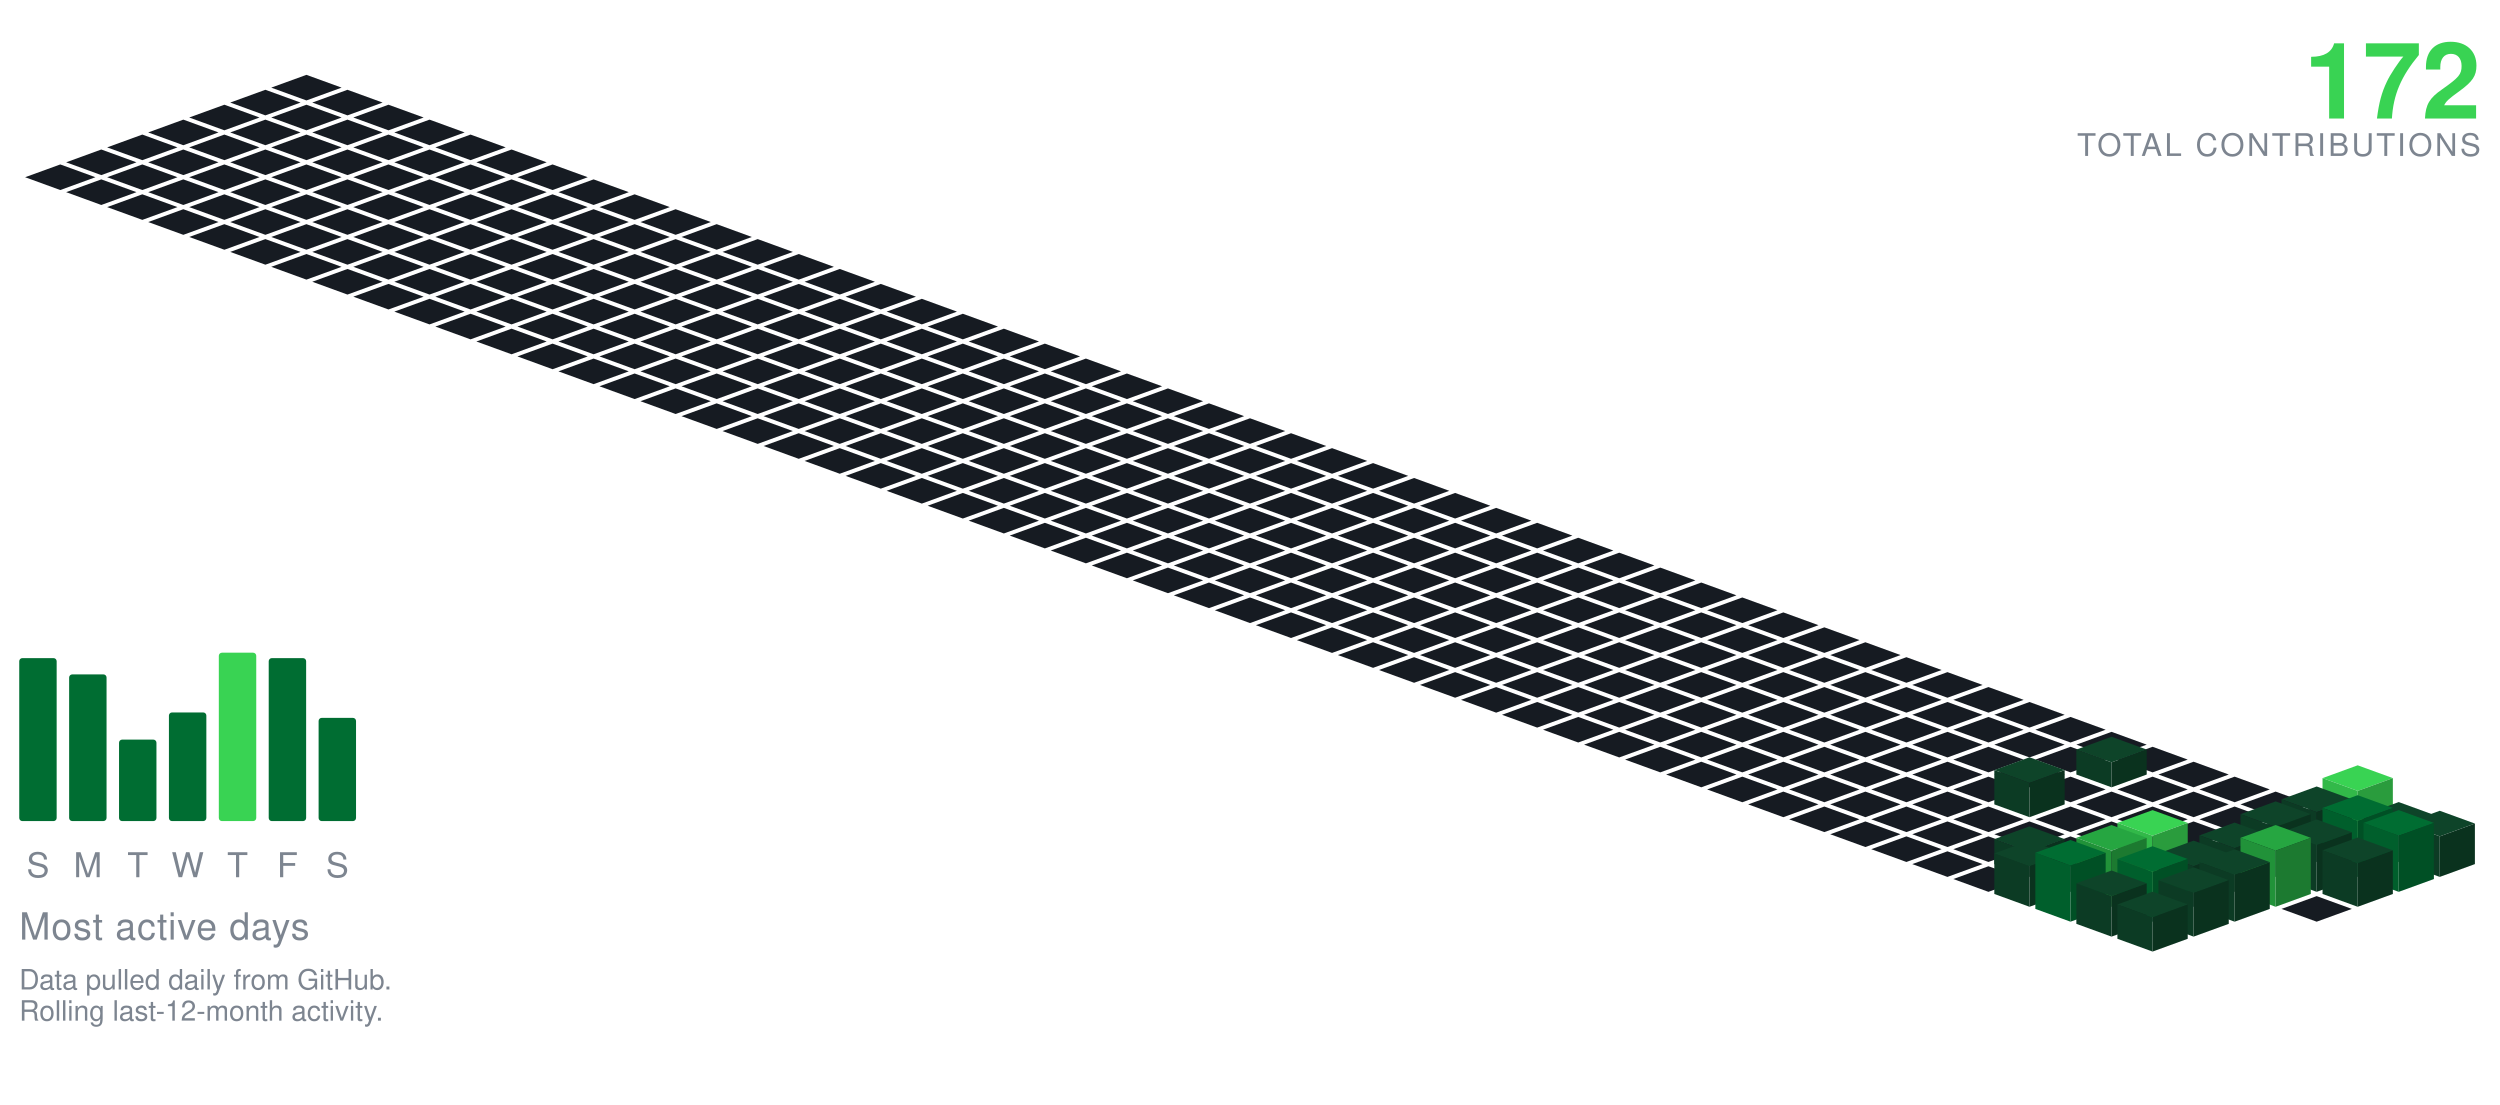
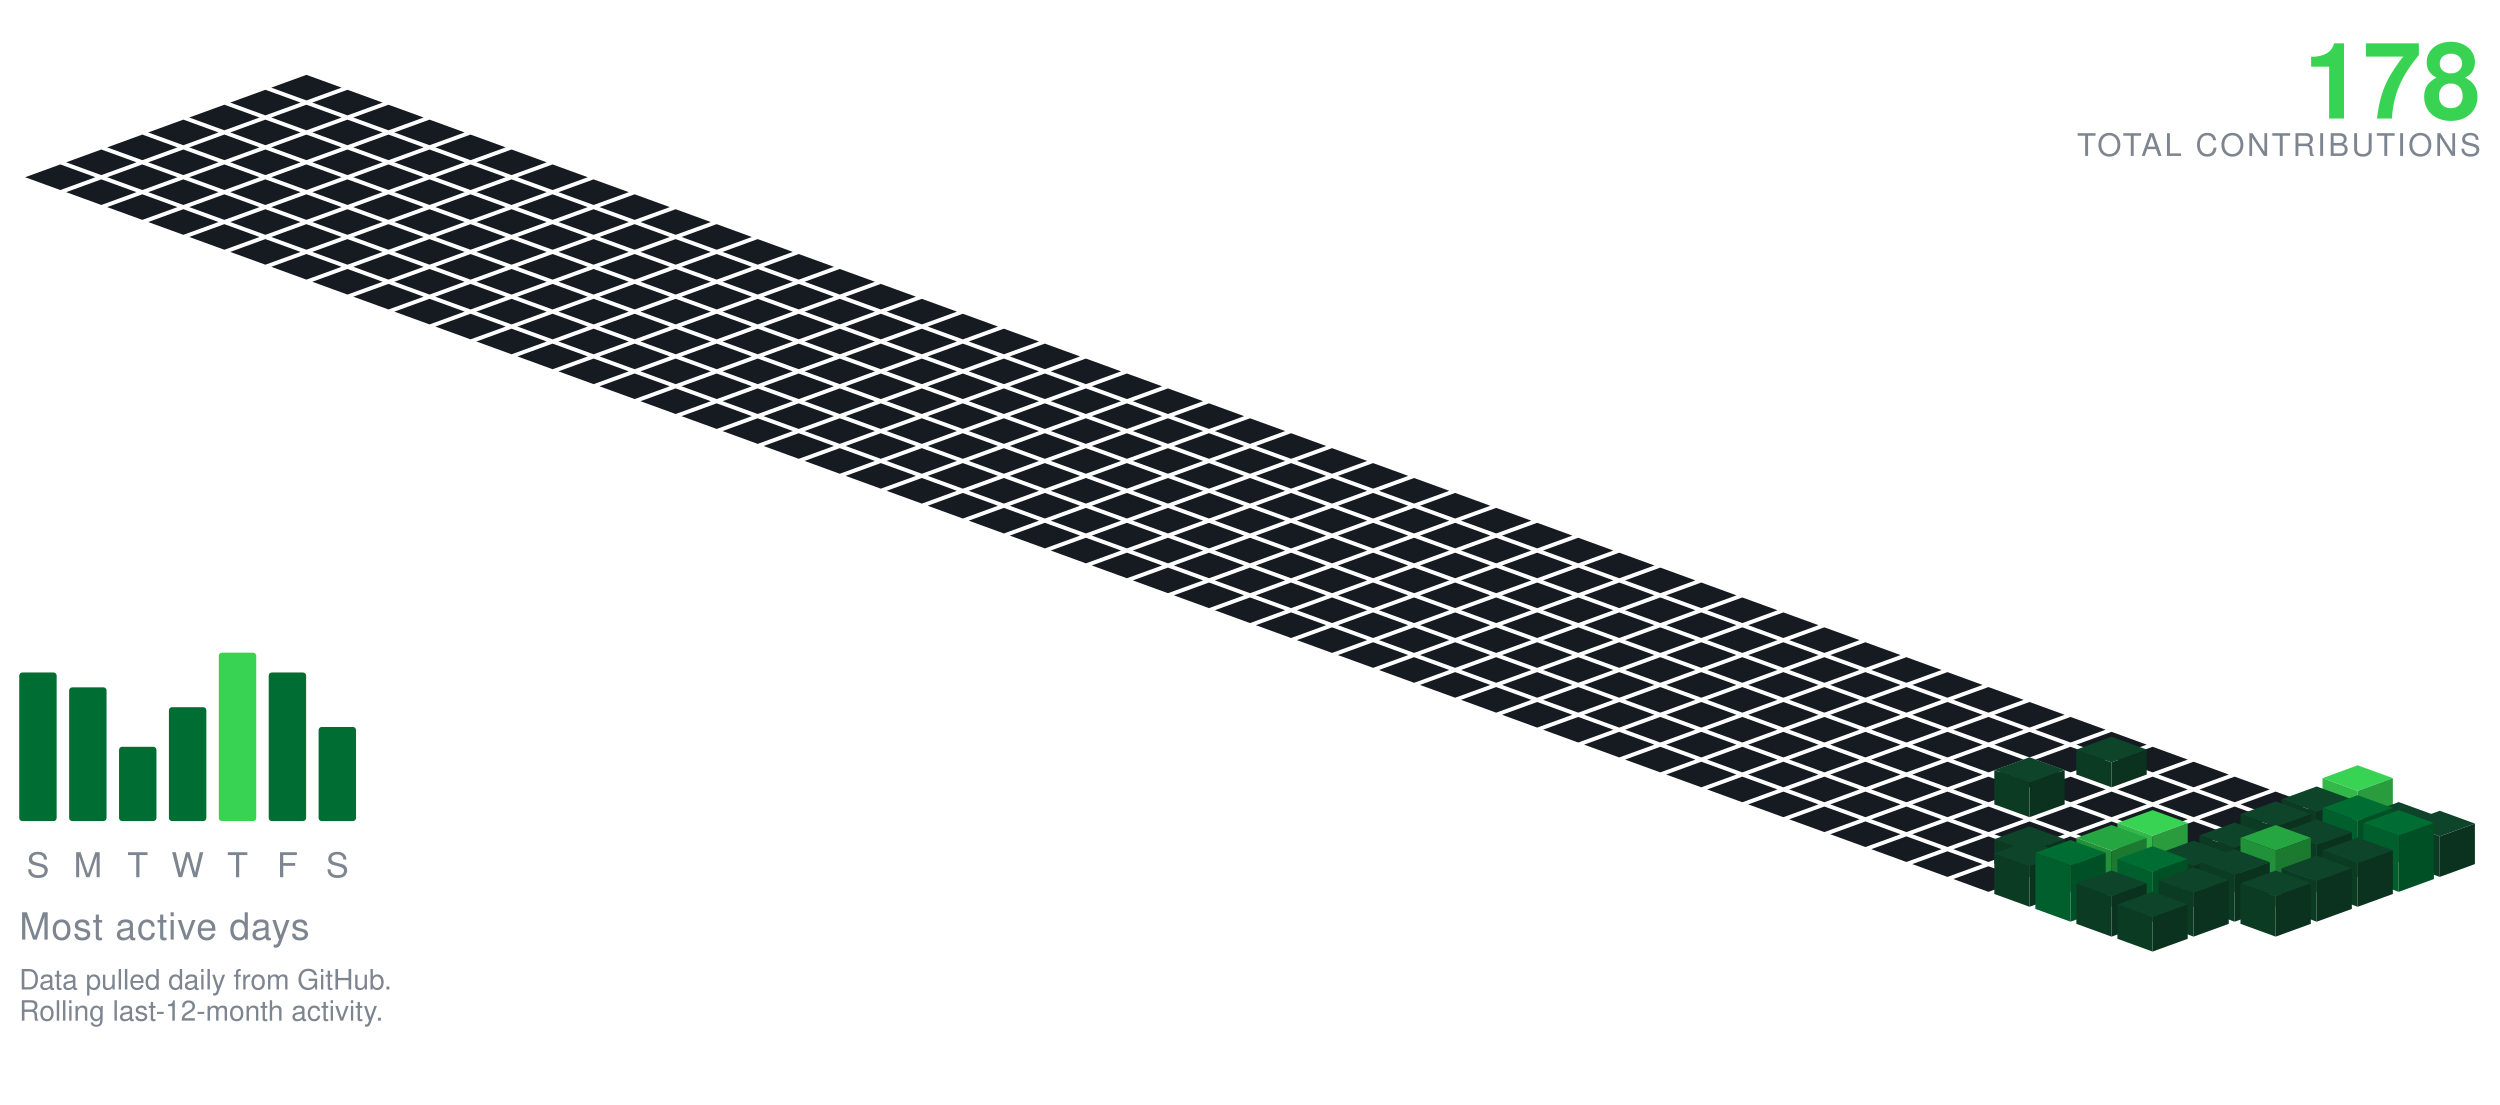
<svg xmlns="http://www.w3.org/2000/svg" viewBox="-98.09 -24.00 801.34 354.30" width="801" height="354">
  <polygon points="0.00,0.00 11.28,4.10 0.00,8.21 -11.28,4.10" fill="#161b22" />
  <polygon points="-13.16,4.79 -1.88,8.89 -13.16,13.00 -24.43,8.89" fill="#161b22" />
  <polygon points="13.16,4.79 24.43,8.89 13.16,13.00 1.88,8.89" fill="#161b22" />
  <polygon points="-26.31,9.58 -15.04,13.68 -26.31,17.79 -37.59,13.68" fill="#161b22" />
  <polygon points="0.00,9.58 11.28,13.68 0.00,17.79 -11.28,13.68" fill="#161b22" />
  <polygon points="26.31,9.58 37.59,13.68 26.31,17.79 15.04,13.68" fill="#161b22" />
  <polygon points="-39.47,14.36 -28.19,18.47 -39.47,22.57 -50.74,18.47" fill="#161b22" />
  <polygon points="-13.16,14.36 -1.88,18.47 -13.16,22.57 -24.43,18.47" fill="#161b22" />
  <polygon points="13.16,14.36 24.43,18.47 13.16,22.57 1.88,18.47" fill="#161b22" />
  <polygon points="39.47,14.36 50.74,18.47 39.47,22.57 28.19,18.47" fill="#161b22" />
  <polygon points="-52.62,19.15 -41.35,23.26 -52.62,27.36 -63.90,23.26" fill="#161b22" />
  <polygon points="-26.31,19.15 -15.04,23.26 -26.31,27.36 -37.59,23.26" fill="#161b22" />
  <polygon points="0.00,19.15 11.28,23.26 0.00,27.36 -11.28,23.26" fill="#161b22" />
  <polygon points="26.31,19.15 37.59,23.26 26.31,27.36 15.04,23.26" fill="#161b22" />
  <polygon points="52.62,19.15 63.90,23.26 52.62,27.36 41.35,23.26" fill="#161b22" />
  <polygon points="-65.78,23.94 -54.50,28.05 -65.78,32.15 -77.05,28.05" fill="#161b22" />
  <polygon points="-39.47,23.94 -28.19,28.05 -39.47,32.15 -50.74,28.05" fill="#161b22" />
  <polygon points="-13.16,23.94 -1.88,28.05 -13.16,32.15 -24.43,28.05" fill="#161b22" />
  <polygon points="13.16,23.94 24.43,28.05 13.16,32.15 1.88,28.05" fill="#161b22" />
  <polygon points="39.47,23.94 50.74,28.05 39.47,32.15 28.19,28.05" fill="#161b22" />
  <polygon points="65.78,23.94 77.05,28.05 65.78,32.15 54.50,28.05" fill="#161b22" />
  <polygon points="-78.93,28.73 -67.66,32.83 -78.93,36.94 -90.21,32.83" fill="#161b22" />
  <polygon points="-52.62,28.73 -41.35,32.83 -52.62,36.94 -63.90,32.83" fill="#161b22" />
  <polygon points="-26.31,28.73 -15.04,32.83 -26.31,36.94 -37.59,32.83" fill="#161b22" />
  <polygon points="0.00,28.73 11.28,32.83 0.00,36.94 -11.28,32.83" fill="#161b22" />
  <polygon points="26.31,28.73 37.59,32.83 26.31,36.94 15.04,32.83" fill="#161b22" />
  <polygon points="52.62,28.73 63.90,32.83 52.62,36.94 41.35,32.83" fill="#161b22" />
  <polygon points="78.93,28.73 90.21,32.83 78.93,36.94 67.66,32.83" fill="#161b22" />
  <polygon points="-65.78,33.52 -54.50,37.62 -65.78,41.73 -77.05,37.62" fill="#161b22" />
  <polygon points="-39.47,33.52 -28.19,37.62 -39.47,41.73 -50.74,37.62" fill="#161b22" />
  <polygon points="-13.16,33.52 -1.88,37.62 -13.16,41.73 -24.43,37.62" fill="#161b22" />
  <polygon points="13.16,33.52 24.43,37.62 13.16,41.73 1.88,37.62" fill="#161b22" />
  <polygon points="39.47,33.52 50.74,37.62 39.47,41.73 28.19,37.62" fill="#161b22" />
  <polygon points="65.78,33.52 77.05,37.62 65.78,41.73 54.50,37.62" fill="#161b22" />
  <polygon points="92.09,33.52 103.37,37.62 92.09,41.73 80.81,37.62" fill="#161b22" />
  <polygon points="-52.62,38.31 -41.35,42.41 -52.62,46.51 -63.90,42.41" fill="#161b22" />
  <polygon points="-26.31,38.31 -15.04,42.41 -26.31,46.51 -37.59,42.41" fill="#161b22" />
  <polygon points="0.00,38.31 11.28,42.41 0.00,46.51 -11.28,42.41" fill="#161b22" />
  <polygon points="26.31,38.31 37.59,42.41 26.31,46.51 15.04,42.41" fill="#161b22" />
  <polygon points="52.62,38.31 63.90,42.41 52.62,46.51 41.35,42.41" fill="#161b22" />
  <polygon points="78.93,38.31 90.21,42.41 78.93,46.51 67.66,42.41" fill="#161b22" />
  <polygon points="105.25,38.31 116.52,42.41 105.25,46.51 93.97,42.41" fill="#161b22" />
  <polygon points="-39.47,43.09 -28.19,47.20 -39.47,51.30 -50.74,47.20" fill="#161b22" />
  <polygon points="-13.16,43.09 -1.88,47.20 -13.16,51.30 -24.43,47.20" fill="#161b22" />
  <polygon points="13.16,43.09 24.43,47.20 13.16,51.30 1.88,47.20" fill="#161b22" />
  <polygon points="39.47,43.09 50.74,47.20 39.47,51.30 28.19,47.20" fill="#161b22" />
  <polygon points="65.78,43.09 77.05,47.20 65.78,51.30 54.50,47.20" fill="#161b22" />
  <polygon points="92.09,43.09 103.37,47.20 92.09,51.30 80.81,47.20" fill="#161b22" />
  <polygon points="118.40,43.09 129.68,47.20 118.40,51.30 107.12,47.20" fill="#161b22" />
  <polygon points="-26.31,47.88 -15.04,51.99 -26.31,56.09 -37.59,51.99" fill="#161b22" />
  <polygon points="0.00,47.88 11.28,51.99 0.00,56.09 -11.28,51.99" fill="#161b22" />
  <polygon points="26.31,47.88 37.59,51.99 26.31,56.09 15.04,51.99" fill="#161b22" />
  <polygon points="52.62,47.88 63.90,51.99 52.62,56.09 41.35,51.99" fill="#161b22" />
  <polygon points="78.93,47.88 90.21,51.99 78.93,56.09 67.66,51.99" fill="#161b22" />
  <polygon points="105.25,47.88 116.52,51.99 105.25,56.09 93.97,51.99" fill="#161b22" />
  <polygon points="131.56,47.88 142.83,51.99 131.56,56.09 120.28,51.99" fill="#161b22" />
  <polygon points="-13.16,52.67 -1.88,56.78 -13.16,60.88 -24.43,56.78" fill="#161b22" />
  <polygon points="13.16,52.67 24.43,56.78 13.16,60.88 1.88,56.78" fill="#161b22" />
  <polygon points="39.47,52.67 50.74,56.78 39.47,60.88 28.19,56.78" fill="#161b22" />
  <polygon points="65.78,52.67 77.05,56.78 65.78,60.88 54.50,56.78" fill="#161b22" />
  <polygon points="92.09,52.67 103.37,56.78 92.09,60.88 80.81,56.78" fill="#161b22" />
  <polygon points="118.40,52.67 129.68,56.78 118.40,60.88 107.12,56.78" fill="#161b22" />
  <polygon points="144.71,52.67 155.99,56.78 144.71,60.88 133.44,56.78" fill="#161b22" />
  <polygon points="0.00,57.46 11.28,61.56 0.00,65.67 -11.28,61.56" fill="#161b22" />
  <polygon points="26.31,57.46 37.59,61.56 26.31,65.67 15.04,61.56" fill="#161b22" />
  <polygon points="52.62,57.46 63.90,61.56 52.62,65.67 41.35,61.56" fill="#161b22" />
  <polygon points="78.93,57.46 90.21,61.56 78.93,65.67 67.66,61.56" fill="#161b22" />
  <polygon points="105.25,57.46 116.52,61.56 105.25,65.67 93.97,61.56" fill="#161b22" />
  <polygon points="131.56,57.46 142.83,61.56 131.56,65.67 120.28,61.56" fill="#161b22" />
  <polygon points="157.87,57.46 169.14,61.56 157.87,65.67 146.59,61.56" fill="#161b22" />
  <polygon points="13.16,62.25 24.43,66.35 13.16,70.46 1.88,66.35" fill="#161b22" />
  <polygon points="39.47,62.25 50.74,66.35 39.47,70.46 28.19,66.35" fill="#161b22" />
  <polygon points="65.78,62.25 77.05,66.35 65.78,70.46 54.50,66.35" fill="#161b22" />
  <polygon points="92.09,62.25 103.37,66.35 92.09,70.46 80.81,66.35" fill="#161b22" />
  <polygon points="118.40,62.25 129.68,66.35 118.40,70.46 107.12,66.35" fill="#161b22" />
  <polygon points="144.71,62.25 155.99,66.35 144.71,70.46 133.44,66.35" fill="#161b22" />
  <polygon points="171.02,62.25 182.30,66.35 171.02,70.46 159.75,66.35" fill="#161b22" />
  <polygon points="26.31,67.04 37.59,71.14 26.31,75.24 15.04,71.14" fill="#161b22" />
  <polygon points="52.62,67.04 63.90,71.14 52.62,75.24 41.35,71.14" fill="#161b22" />
  <polygon points="78.93,67.04 90.21,71.14 78.93,75.24 67.66,71.14" fill="#161b22" />
  <polygon points="105.25,67.04 116.52,71.14 105.25,75.24 93.97,71.14" fill="#161b22" />
  <polygon points="131.56,67.04 142.83,71.14 131.56,75.24 120.28,71.14" fill="#161b22" />
  <polygon points="157.87,67.04 169.14,71.14 157.87,75.24 146.59,71.14" fill="#161b22" />
  <polygon points="184.18,67.04 195.46,71.14 184.18,75.24 172.90,71.14" fill="#161b22" />
  <polygon points="39.47,71.82 50.74,75.93 39.47,80.03 28.19,75.93" fill="#161b22" />
  <polygon points="65.78,71.82 77.05,75.93 65.78,80.03 54.50,75.93" fill="#161b22" />
  <polygon points="92.09,71.82 103.37,75.93 92.09,80.03 80.81,75.93" fill="#161b22" />
  <polygon points="118.40,71.82 129.68,75.93 118.40,80.03 107.12,75.93" fill="#161b22" />
  <polygon points="144.71,71.82 155.99,75.93 144.71,80.03 133.44,75.93" fill="#161b22" />
  <polygon points="171.02,71.82 182.30,75.93 171.02,80.03 159.75,75.93" fill="#161b22" />
  <polygon points="197.34,71.82 208.61,75.93 197.34,80.03 186.06,75.93" fill="#161b22" />
  <polygon points="52.62,76.61 63.90,80.72 52.62,84.82 41.35,80.72" fill="#161b22" />
  <polygon points="78.93,76.61 90.21,80.72 78.93,84.82 67.66,80.72" fill="#161b22" />
  <polygon points="105.25,76.61 116.52,80.72 105.25,84.82 93.97,80.72" fill="#161b22" />
  <polygon points="131.56,76.61 142.83,80.72 131.56,84.82 120.28,80.72" fill="#161b22" />
  <polygon points="157.87,76.61 169.14,80.72 157.87,84.82 146.59,80.72" fill="#161b22" />
  <polygon points="184.18,76.61 195.46,80.72 184.18,84.82 172.90,80.72" fill="#161b22" />
  <polygon points="210.49,76.61 221.77,80.72 210.49,84.82 199.21,80.72" fill="#161b22" />
  <polygon points="65.78,81.40 77.05,85.51 65.78,89.61 54.50,85.51" fill="#161b22" />
  <polygon points="92.09,81.40 103.37,85.51 92.09,89.61 80.81,85.51" fill="#161b22" />
  <polygon points="118.40,81.40 129.68,85.51 118.40,89.61 107.12,85.51" fill="#161b22" />
  <polygon points="144.71,81.40 155.99,85.51 144.71,89.61 133.44,85.51" fill="#161b22" />
  <polygon points="171.02,81.40 182.30,85.51 171.02,89.61 159.75,85.51" fill="#161b22" />
  <polygon points="197.34,81.40 208.61,85.51 197.34,89.61 186.06,85.51" fill="#161b22" />
  <polygon points="223.65,81.40 234.92,85.51 223.65,89.61 212.37,85.51" fill="#161b22" />
  <polygon points="78.93,86.19 90.21,90.29 78.93,94.40 67.66,90.29" fill="#161b22" />
  <polygon points="105.25,86.19 116.52,90.29 105.25,94.40 93.97,90.29" fill="#161b22" />
  <polygon points="131.56,86.19 142.83,90.29 131.56,94.40 120.28,90.29" fill="#161b22" />
  <polygon points="157.87,86.19 169.14,90.29 157.87,94.40 146.59,90.29" fill="#161b22" />
  <polygon points="184.18,86.19 195.46,90.29 184.18,94.40 172.90,90.29" fill="#161b22" />
  <polygon points="210.49,86.19 221.77,90.29 210.49,94.40 199.21,90.29" fill="#161b22" />
  <polygon points="236.80,86.19 248.08,90.29 236.80,94.40 225.53,90.29" fill="#161b22" />
  <polygon points="92.09,90.98 103.37,95.08 92.09,99.19 80.81,95.08" fill="#161b22" />
  <polygon points="118.40,90.98 129.68,95.08 118.40,99.19 107.12,95.08" fill="#161b22" />
  <polygon points="144.71,90.98 155.99,95.08 144.71,99.19 133.44,95.08" fill="#161b22" />
  <polygon points="171.02,90.98 182.30,95.08 171.02,99.19 159.75,95.08" fill="#161b22" />
  <polygon points="197.34,90.98 208.61,95.08 197.34,99.19 186.06,95.08" fill="#161b22" />
  <polygon points="223.65,90.98 234.92,95.08 223.65,99.19 212.37,95.08" fill="#161b22" />
  <polygon points="249.96,90.98 261.23,95.08 249.96,99.19 238.68,95.08" fill="#161b22" />
  <polygon points="105.25,95.77 116.52,99.87 105.25,103.97 93.97,99.87" fill="#161b22" />
  <polygon points="131.56,95.77 142.83,99.87 131.56,103.97 120.28,99.87" fill="#161b22" />
  <polygon points="157.87,95.77 169.14,99.87 157.87,103.97 146.59,99.87" fill="#161b22" />
  <polygon points="184.18,95.77 195.46,99.87 184.18,103.97 172.90,99.87" fill="#161b22" />
  <polygon points="210.49,95.77 221.77,99.87 210.49,103.97 199.21,99.87" fill="#161b22" />
  <polygon points="236.80,95.77 248.08,99.87 236.80,103.97 225.53,99.87" fill="#161b22" />
  <polygon points="263.11,95.77 274.39,99.87 263.11,103.97 251.84,99.87" fill="#161b22" />
  <polygon points="118.40,100.55 129.68,104.66 118.40,108.76 107.12,104.66" fill="#161b22" />
  <polygon points="144.71,100.55 155.99,104.66 144.71,108.76 133.44,104.66" fill="#161b22" />
  <polygon points="171.02,100.55 182.30,104.66 171.02,108.76 159.75,104.66" fill="#161b22" />
  <polygon points="197.34,100.55 208.61,104.66 197.34,108.76 186.06,104.66" fill="#161b22" />
  <polygon points="223.65,100.55 234.92,104.66 223.65,108.76 212.37,104.66" fill="#161b22" />
  <polygon points="249.96,100.55 261.23,104.66 249.96,108.76 238.68,104.66" fill="#161b22" />
  <polygon points="276.27,100.55 287.55,104.66 276.27,108.76 264.99,104.66" fill="#161b22" />
  <polygon points="131.56,105.34 142.83,109.45 131.56,113.55 120.28,109.45" fill="#161b22" />
  <polygon points="157.87,105.34 169.14,109.45 157.87,113.55 146.59,109.45" fill="#161b22" />
  <polygon points="184.18,105.34 195.46,109.45 184.18,113.55 172.90,109.45" fill="#161b22" />
  <polygon points="210.49,105.34 221.77,109.45 210.49,113.55 199.21,109.45" fill="#161b22" />
  <polygon points="236.80,105.34 248.08,109.45 236.80,113.55 225.53,109.45" fill="#161b22" />
  <polygon points="263.11,105.34 274.39,109.45 263.11,113.55 251.84,109.45" fill="#161b22" />
  <polygon points="289.43,105.34 300.70,109.45 289.43,113.55 278.15,109.45" fill="#161b22" />
  <polygon points="144.71,110.13 155.99,114.23 144.71,118.34 133.44,114.23" fill="#161b22" />
  <polygon points="171.02,110.13 182.30,114.23 171.02,118.34 159.75,114.23" fill="#161b22" />
  <polygon points="197.34,110.13 208.61,114.23 197.34,118.34 186.06,114.23" fill="#161b22" />
  <polygon points="223.65,110.13 234.92,114.23 223.65,118.34 212.37,114.23" fill="#161b22" />
  <polygon points="249.96,110.13 261.23,114.23 249.96,118.34 238.68,114.23" fill="#161b22" />
  <polygon points="276.27,110.13 287.55,114.23 276.27,118.34 264.99,114.23" fill="#161b22" />
  <polygon points="302.58,110.13 313.86,114.23 302.58,118.34 291.30,114.23" fill="#161b22" />
  <polygon points="157.87,114.92 169.14,119.02 157.87,123.13 146.59,119.02" fill="#161b22" />
  <polygon points="184.18,114.92 195.46,119.02 184.18,123.13 172.90,119.02" fill="#161b22" />
  <polygon points="210.49,114.92 221.77,119.02 210.49,123.13 199.21,119.02" fill="#161b22" />
  <polygon points="236.80,114.92 248.08,119.02 236.80,123.13 225.53,119.02" fill="#161b22" />
  <polygon points="263.11,114.92 274.39,119.02 263.11,123.13 251.84,119.02" fill="#161b22" />
  <polygon points="289.43,114.92 300.70,119.02 289.43,123.13 278.15,119.02" fill="#161b22" />
  <polygon points="315.74,114.92 327.01,119.02 315.74,123.13 304.46,119.02" fill="#161b22" />
  <polygon points="171.02,119.71 182.30,123.81 171.02,127.92 159.75,123.81" fill="#161b22" />
  <polygon points="197.34,119.71 208.61,123.81 197.34,127.92 186.06,123.81" fill="#161b22" />
  <polygon points="223.65,119.71 234.92,123.81 223.65,127.92 212.37,123.81" fill="#161b22" />
  <polygon points="249.96,119.71 261.23,123.81 249.96,127.92 238.68,123.81" fill="#161b22" />
  <polygon points="276.27,119.71 287.55,123.81 276.27,127.92 264.99,123.81" fill="#161b22" />
  <polygon points="302.58,119.71 313.86,123.81 302.58,127.92 291.30,123.81" fill="#161b22" />
  <polygon points="328.89,119.71 340.17,123.81 328.89,127.92 317.62,123.81" fill="#161b22" />
  <polygon points="184.18,124.50 195.46,128.60 184.18,132.70 172.90,128.60" fill="#161b22" />
  <polygon points="210.49,124.50 221.77,128.60 210.49,132.70 199.21,128.60" fill="#161b22" />
  <polygon points="236.80,124.50 248.08,128.60 236.80,132.70 225.53,128.60" fill="#161b22" />
  <polygon points="263.11,124.50 274.39,128.60 263.11,132.70 251.84,128.60" fill="#161b22" />
  <polygon points="289.43,124.50 300.70,128.60 289.43,132.70 278.15,128.60" fill="#161b22" />
  <polygon points="315.74,124.50 327.01,128.60 315.74,132.70 304.46,128.60" fill="#161b22" />
  <polygon points="342.05,124.50 353.32,128.60 342.05,132.70 330.77,128.60" fill="#161b22" />
  <polygon points="197.34,129.28 208.61,133.39 197.34,137.49 186.06,133.39" fill="#161b22" />
  <polygon points="223.65,129.28 234.92,133.39 223.65,137.49 212.37,133.39" fill="#161b22" />
  <polygon points="249.96,129.28 261.23,133.39 249.96,137.49 238.68,133.39" fill="#161b22" />
  <polygon points="276.27,129.28 287.55,133.39 276.27,137.49 264.99,133.39" fill="#161b22" />
  <polygon points="302.58,129.28 313.86,133.39 302.58,137.49 291.30,133.39" fill="#161b22" />
  <polygon points="328.89,129.28 340.17,133.39 328.89,137.49 317.62,133.39" fill="#161b22" />
  <polygon points="355.20,129.28 366.48,133.39 355.20,137.49 343.93,133.39" fill="#161b22" />
  <polygon points="210.49,134.07 221.77,138.18 210.49,142.28 199.21,138.18" fill="#161b22" />
  <polygon points="236.80,134.07 248.08,138.18 236.80,142.28 225.53,138.18" fill="#161b22" />
  <polygon points="263.11,134.07 274.39,138.18 263.11,142.28 251.84,138.18" fill="#161b22" />
  <polygon points="289.43,134.07 300.70,138.18 289.43,142.28 278.15,138.18" fill="#161b22" />
  <polygon points="315.74,134.07 327.01,138.18 315.74,142.28 304.46,138.18" fill="#161b22" />
  <polygon points="342.05,134.07 353.32,138.18 342.05,142.28 330.77,138.18" fill="#161b22" />
  <polygon points="368.36,134.07 379.64,138.18 368.36,142.28 357.08,138.18" fill="#161b22" />
  <polygon points="223.65,138.86 234.92,142.96 223.65,147.07 212.37,142.96" fill="#161b22" />
  <polygon points="249.96,138.86 261.23,142.96 249.96,147.07 238.68,142.96" fill="#161b22" />
  <polygon points="276.27,138.86 287.55,142.96 276.27,147.07 264.99,142.96" fill="#161b22" />
  <polygon points="302.58,138.86 313.86,142.96 302.58,147.07 291.30,142.96" fill="#161b22" />
  <polygon points="328.89,138.86 340.17,142.96 328.89,147.07 317.62,142.96" fill="#161b22" />
  <polygon points="355.20,138.86 366.48,142.96 355.20,147.07 343.93,142.96" fill="#161b22" />
  <polygon points="381.52,138.86 392.79,142.96 381.52,147.07 370.24,142.96" fill="#161b22" />
  <polygon points="236.80,143.65 248.08,147.75 236.80,151.86 225.53,147.75" fill="#161b22" />
  <polygon points="263.11,143.65 274.39,147.75 263.11,151.86 251.84,147.75" fill="#161b22" />
  <polygon points="289.43,143.65 300.70,147.75 289.43,151.86 278.15,147.75" fill="#161b22" />
  <polygon points="315.74,143.65 327.01,147.75 315.74,151.86 304.46,147.75" fill="#161b22" />
  <polygon points="342.05,143.65 353.32,147.75 342.05,151.86 330.77,147.75" fill="#161b22" />
  <polygon points="368.36,143.65 379.64,147.75 368.36,151.86 357.08,147.75" fill="#161b22" />
  <polygon points="394.67,143.65 405.95,147.75 394.67,151.86 383.39,147.75" fill="#161b22" />
  <polygon points="249.96,148.44 261.23,152.54 249.96,156.65 238.68,152.54" fill="#161b22" />
  <polygon points="276.27,148.44 287.55,152.54 276.27,156.65 264.99,152.54" fill="#161b22" />
  <polygon points="302.58,148.44 313.86,152.54 302.58,156.65 291.30,152.54" fill="#161b22" />
  <polygon points="328.89,148.44 340.17,152.54 328.89,156.65 317.62,152.54" fill="#161b22" />
  <polygon points="355.20,148.44 366.48,152.54 355.20,156.65 343.93,152.54" fill="#161b22" />
  <polygon points="381.52,148.44 392.79,152.54 381.52,156.65 370.24,152.54" fill="#161b22" />
  <polygon points="407.83,148.44 419.10,152.54 407.83,156.65 396.55,152.54" fill="#161b22" />
  <polygon points="263.11,153.23 274.39,157.33 263.11,161.43 251.84,157.33" fill="#161b22" />
  <polygon points="289.43,153.23 300.70,157.33 289.43,161.43 278.15,157.33" fill="#161b22" />
  <polygon points="315.74,153.23 327.01,157.33 315.74,161.43 304.46,157.33" fill="#161b22" />
  <polygon points="342.05,153.23 353.32,157.33 342.05,161.43 330.77,157.33" fill="#161b22" />
  <polygon points="368.36,153.23 379.64,157.33 368.36,161.43 357.08,157.33" fill="#161b22" />
  <polygon points="394.67,153.23 405.95,157.33 394.67,161.43 383.39,157.33" fill="#161b22" />
  <polygon points="420.98,153.23 432.26,157.33 420.98,161.43 409.71,157.33" fill="#161b22" />
  <polygon points="276.27,158.01 287.55,162.12 276.27,166.22 264.99,162.12" fill="#161b22" />
  <polygon points="302.58,158.01 313.86,162.12 302.58,166.22 291.30,162.12" fill="#161b22" />
  <polygon points="328.89,158.01 340.17,162.12 328.89,166.22 317.62,162.12" fill="#161b22" />
  <polygon points="355.20,158.01 366.48,162.12 355.20,166.22 343.93,162.12" fill="#161b22" />
  <polygon points="381.52,158.01 392.79,162.12 381.52,166.22 370.24,162.12" fill="#161b22" />
  <polygon points="407.83,158.01 419.10,162.12 407.83,166.22 396.55,162.12" fill="#161b22" />
  <polygon points="434.14,158.01 445.41,162.12 434.14,166.22 422.86,162.12" fill="#161b22" />
  <polygon points="289.43,162.80 300.70,166.91 289.43,171.01 278.15,166.91" fill="#161b22" />
  <polygon points="315.74,162.80 327.01,166.91 315.74,171.01 304.46,166.91" fill="#161b22" />
  <polygon points="342.05,162.80 353.32,166.91 342.05,171.01 330.77,166.91" fill="#161b22" />
  <polygon points="368.36,162.80 379.64,166.91 368.36,171.01 357.08,166.91" fill="#161b22" />
  <polygon points="394.67,162.80 405.95,166.91 394.67,171.01 383.39,166.91" fill="#161b22" />
  <polygon points="420.98,162.80 432.26,166.91 420.98,171.01 409.71,166.91" fill="#161b22" />
  <polygon points="447.29,162.80 458.57,166.91 447.29,171.01 436.02,166.91" fill="#161b22" />
  <polygon points="302.58,167.59 313.86,171.69 302.58,175.80 291.30,171.69" fill="#161b22" />
  <polygon points="328.89,167.59 340.17,171.69 328.89,175.80 317.62,171.69" fill="#161b22" />
  <polygon points="355.20,167.59 366.48,171.69 355.20,175.80 343.93,171.69" fill="#161b22" />
  <polygon points="381.52,167.59 392.79,171.69 381.52,175.80 370.24,171.69" fill="#161b22" />
  <polygon points="407.83,167.59 419.10,171.69 407.83,175.80 396.55,171.69" fill="#161b22" />
  <polygon points="434.14,167.59 445.41,171.69 434.14,175.80 422.86,171.69" fill="#161b22" />
  <polygon points="460.45,167.59 471.73,171.69 460.45,175.80 449.17,171.69" fill="#161b22" />
  <polygon points="315.74,172.38 327.01,176.48 315.74,180.59 304.46,176.48" fill="#161b22" />
  <polygon points="342.05,172.38 353.32,176.48 342.05,180.59 330.77,176.48" fill="#161b22" />
  <polygon points="368.36,172.38 379.64,176.48 368.36,180.59 357.08,176.48" fill="#161b22" />
  <polygon points="394.67,172.38 405.95,176.48 394.67,180.59 383.39,176.48" fill="#161b22" />
  <polygon points="420.98,172.38 432.26,176.48 420.98,180.59 409.71,176.48" fill="#161b22" />
  <polygon points="447.29,172.38 458.57,176.48 447.29,180.59 436.02,176.48" fill="#161b22" />
  <polygon points="473.61,172.38 484.88,176.48 473.61,180.59 462.33,176.48" fill="#161b22" />
  <polygon points="328.89,177.17 340.17,181.27 328.89,185.37 317.62,181.27" fill="#161b22" />
  <polygon points="355.20,177.17 366.48,181.27 355.20,185.37 343.93,181.27" fill="#161b22" />
  <polygon points="381.52,177.17 392.79,181.27 381.52,185.37 370.24,181.27" fill="#161b22" />
  <polygon points="407.83,177.17 419.10,181.27 407.83,185.37 396.55,181.27" fill="#161b22" />
  <polygon points="434.14,177.17 445.41,181.27 434.14,185.37 422.86,181.27" fill="#161b22" />
  <polygon points="460.45,177.17 471.73,181.27 460.45,185.37 449.17,181.27" fill="#161b22" />
  <polygon points="486.76,177.17 498.04,181.27 486.76,185.37 475.48,181.27" fill="#161b22" />
  <polygon points="342.05,181.95 353.32,186.06 342.05,190.16 330.77,186.06" fill="#161b22" />
  <polygon points="368.36,181.95 379.64,186.06 368.36,190.16 357.08,186.06" fill="#161b22" />
  <polygon points="394.67,181.95 405.95,186.06 394.67,190.16 383.39,186.06" fill="#161b22" />
  <polygon points="420.98,181.95 432.26,186.06 420.98,190.16 409.71,186.06" fill="#161b22" />
  <polygon points="447.29,181.95 458.57,186.06 447.29,190.16 436.02,186.06" fill="#161b22" />
  <polygon points="473.61,181.95 484.88,186.06 473.61,190.16 462.33,186.06" fill="#161b22" />
  <polygon points="499.92,181.95 511.19,186.06 499.92,190.16 488.64,186.06" fill="#161b22" />
  <polygon points="355.20,186.74 366.48,190.85 355.20,194.95 343.93,190.85" fill="#161b22" />
  <polygon points="381.52,186.74 392.79,190.85 381.52,194.95 370.24,190.85" fill="#161b22" />
  <polygon points="407.83,186.74 419.10,190.85 407.83,194.95 396.55,190.85" fill="#161b22" />
  <polygon points="434.14,186.74 445.41,190.85 434.14,194.95 422.86,190.85" fill="#161b22" />
  <polygon points="460.45,186.74 471.73,190.85 460.45,194.95 449.17,190.85" fill="#161b22" />
  <polygon points="486.76,186.74 498.04,190.85 486.76,194.95 475.48,190.85" fill="#161b22" />
  <polygon points="513.07,186.74 524.35,190.85 513.07,194.95 501.80,190.85" fill="#161b22" />
  <polygon points="368.36,191.53 379.64,195.64 368.36,199.74 357.08,195.64" fill="#161b22" />
  <polygon points="394.67,191.53 405.95,195.64 394.67,199.74 383.39,195.64" fill="#161b22" />
  <polygon points="420.98,191.53 432.26,195.64 420.98,199.74 409.71,195.64" fill="#161b22" />
  <polygon points="447.29,191.53 458.57,195.64 447.29,199.74 436.02,195.64" fill="#161b22" />
  <polygon points="473.61,191.53 484.88,195.64 473.61,199.74 462.33,195.64" fill="#161b22" />
  <polygon points="499.92,191.53 511.19,195.64 499.92,199.74 488.64,195.64" fill="#161b22" />
  <polygon points="526.23,191.53 537.50,195.64 526.23,199.74 514.95,195.64" fill="#161b22" />
  <polygon points="381.52,196.32 392.79,200.42 381.52,204.53 370.24,200.42" fill="#161b22" />
  <polygon points="407.83,196.32 419.10,200.42 407.83,204.53 396.55,200.42" fill="#161b22" />
  <polygon points="434.14,196.32 445.41,200.42 434.14,204.53 422.86,200.42" fill="#161b22" />
  <polygon points="460.45,196.32 471.73,200.42 460.45,204.53 449.17,200.42" fill="#161b22" />
  <polygon points="486.76,196.32 498.04,200.42 486.76,204.53 475.48,200.42" fill="#161b22" />
  <polygon points="513.07,196.32 524.35,200.42 513.07,204.53 501.80,200.42" fill="#161b22" />
  <polygon points="539.38,196.32 550.66,200.42 539.38,204.53 528.11,200.42" fill="#161b22" />
  <polygon points="394.67,201.11 405.95,205.21 394.67,209.32 383.39,205.21" fill="#161b22" />
  <polygon points="420.98,201.11 432.26,205.21 420.98,209.32 409.71,205.21" fill="#161b22" />
  <polygon points="447.29,201.11 458.57,205.21 447.29,209.32 436.02,205.21" fill="#161b22" />
  <polygon points="473.61,201.11 484.88,205.21 473.61,209.32 462.33,205.21" fill="#161b22" />
  <polygon points="499.92,201.11 511.19,205.21 499.92,209.32 488.64,205.21" fill="#161b22" />
  <polygon points="526.23,201.11 537.50,205.21 526.23,209.32 514.95,205.21" fill="#161b22" />
  <polygon points="552.54,201.11 563.82,205.21 552.54,209.32 541.26,205.21" fill="#161b22" />
  <polygon points="407.83,205.90 419.10,210.00 407.83,214.10 396.55,210.00" fill="#161b22" />
  <polygon points="434.14,205.90 445.41,210.00 434.14,214.10 422.86,210.00" fill="#161b22" />
  <polygon points="460.45,205.90 471.73,210.00 460.45,214.10 449.17,210.00" fill="#161b22" />
  <polygon points="486.76,205.90 498.04,210.00 486.76,214.10 475.48,210.00" fill="#161b22" />
  <polygon points="513.07,205.90 524.35,210.00 513.07,214.10 501.80,210.00" fill="#161b22" />
  <polygon points="539.38,205.90 550.66,210.00 539.38,214.10 528.11,210.00" fill="#161b22" />
  <polygon points="565.69,205.90 576.97,210.00 565.69,214.10 554.42,210.00" fill="#161b22" />
  <polygon points="420.98,210.68 432.26,214.79 420.98,218.89 409.71,214.79" fill="#161b22" />
  <polygon points="447.29,210.68 458.57,214.79 447.29,218.89 436.02,214.79" fill="#161b22" />
  <polygon points="473.61,210.68 484.88,214.79 473.61,218.89 462.33,214.79" fill="#161b22" />
  <polygon points="499.92,210.68 511.19,214.79 499.92,218.89 488.64,214.79" fill="#161b22" />
  <polygon points="526.23,210.68 537.50,214.79 526.23,218.89 514.95,214.79" fill="#161b22" />
  <polygon points="552.54,210.68 563.82,214.79 552.54,218.89 541.26,214.79" fill="#161b22" />
  <polygon points="578.85,210.68 590.13,214.79 578.85,218.89 567.57,214.79" fill="#161b22" />
  <polygon points="434.14,215.47 445.41,219.58 434.14,223.68 422.86,219.58" fill="#161b22" />
  <polygon points="460.45,215.47 471.73,219.58 460.45,223.68 449.17,219.58" fill="#161b22" />
  <polygon points="486.76,215.47 498.04,219.58 486.76,223.68 475.48,219.58" fill="#161b22" />
  <polygon points="513.07,215.47 524.35,219.58 513.07,223.68 501.80,219.58" fill="#161b22" />
  <polygon points="539.38,215.47 550.66,219.58 539.38,223.68 528.11,219.58" fill="#161b22" />
  <polygon points="565.69,215.47 576.97,219.58 565.69,223.68 554.42,219.58" fill="#161b22" />
  <polygon points="592.01,215.47 603.28,219.58 592.01,223.68 580.73,219.58" fill="#161b22" />
  <polygon points="447.29,220.26 458.57,224.37 447.29,228.47 436.02,224.37" fill="#161b22" />
  <polygon points="473.61,220.26 484.88,224.37 473.61,228.47 462.33,224.37" fill="#161b22" />
  <polygon points="499.92,220.26 511.19,224.37 499.92,228.47 488.64,224.37" fill="#161b22" />
  <polygon points="526.23,220.26 537.50,224.37 526.23,228.47 514.95,224.37" fill="#161b22" />
  <polygon points="552.54,220.26 563.82,224.37 552.54,228.47 541.26,224.37" fill="#161b22" />
  <polygon points="605.16,220.26 616.44,224.37 605.16,228.47 593.89,224.37" fill="#161b22" />
  <polygon points="578.85,212.26 590.13,216.37 578.85,220.47 567.57,216.37" fill="#0e4429" />
  <polygon points="567.57,224.37 567.57,216.37 578.85,220.47 578.85,228.47" fill="#0c3b24" />
  <polygon points="578.85,228.47 578.85,220.47 590.13,216.37 590.13,224.37" fill="#0a321e" />
  <polygon points="460.45,225.05 471.73,229.15 460.45,233.26 449.17,229.15" fill="#161b22" />
  <polygon points="486.76,225.05 498.04,229.15 486.76,233.26 475.48,229.15" fill="#161b22" />
  <polygon points="513.07,225.05 524.35,229.15 513.07,233.26 501.80,229.15" fill="#161b22" />
  <polygon points="539.38,225.05 550.66,229.15 539.38,233.26 528.11,229.15" fill="#161b22" />
  <polygon points="565.69,225.05 576.97,229.15 565.69,233.26 554.42,229.15" fill="#161b22" />
  <polygon points="592.01,225.05 603.28,229.15 592.01,233.26 580.73,229.15" fill="#161b22" />
  <polygon points="618.32,225.05 629.59,229.15 618.32,233.26 607.04,229.15" fill="#161b22" />
  <polygon points="473.61,229.84 484.88,233.94 473.61,238.05 462.33,233.94" fill="#161b22" />
  <polygon points="499.92,229.84 511.19,233.94 499.92,238.05 488.64,233.94" fill="#161b22" />
  <polygon points="526.23,229.84 537.50,233.94 526.23,238.05 514.95,233.94" fill="#161b22" />
  <polygon points="578.85,229.84 590.13,233.94 578.85,238.05 567.57,233.94" fill="#161b22" />
  <polygon points="605.16,229.84 616.44,233.94 605.16,238.05 593.89,233.94" fill="#161b22" />
  <polygon points="631.47,229.84 642.75,233.94 631.47,238.05 620.20,233.94" fill="#161b22" />
  <polygon points="552.54,218.84 563.82,222.94 552.54,227.05 541.26,222.94" fill="#0e4429" />
  <polygon points="541.26,233.94 541.26,222.94 552.54,227.05 552.54,238.05" fill="#0c3b24" />
  <polygon points="552.54,238.05 552.54,227.05 563.82,222.94 563.82,233.94" fill="#0a321e" />
  <polygon points="486.76,234.63 498.04,238.73 486.76,242.83 475.48,238.73" fill="#161b22" />
  <polygon points="513.07,234.63 524.35,238.73 513.07,242.83 501.80,238.73" fill="#161b22" />
  <polygon points="539.38,234.63 550.66,238.73 539.38,242.83 528.11,238.73" fill="#161b22" />
  <polygon points="565.69,234.63 576.97,238.73 565.69,242.83 554.42,238.73" fill="#161b22" />
  <polygon points="592.01,234.63 603.28,238.73 592.01,242.83 580.73,238.73" fill="#161b22" />
  <polygon points="618.32,234.63 629.59,238.73 618.32,242.83 607.04,238.73" fill="#161b22" />
  <polygon points="644.63,234.63 655.91,238.73 644.63,242.83 633.35,238.73" fill="#161b22" />
  <polygon points="499.92,239.41 511.19,243.52 499.92,247.62 488.64,243.52" fill="#161b22" />
  <polygon points="526.23,239.41 537.50,243.52 526.23,247.62 514.95,243.52" fill="#161b22" />
  <polygon points="552.54,239.41 563.82,243.52 552.54,247.62 541.26,243.52" fill="#161b22" />
  <polygon points="578.85,239.41 590.13,243.52 578.85,247.62 567.57,243.52" fill="#161b22" />
  <polygon points="605.16,239.41 616.44,243.52 605.16,247.62 593.89,243.52" fill="#161b22" />
  <polygon points="631.47,239.41 642.75,243.52 631.47,247.62 620.20,243.52" fill="#161b22" />
  <polygon points="657.78,221.41 669.06,225.52 657.78,229.62 646.51,225.52" fill="#39d353" />
  <polygon points="646.51,243.52 646.51,225.52 657.78,229.62 657.78,247.62" fill="#32b949" />
  <polygon points="657.78,247.62 657.78,229.62 669.06,225.52 669.06,243.52" fill="#2a9c3d" />
  <polygon points="513.07,244.20 524.35,248.31 513.07,252.41 501.80,248.31" fill="#161b22" />
  <polygon points="539.38,244.20 550.66,248.31 539.38,252.41 528.11,248.31" fill="#161b22" />
  <polygon points="565.69,244.20 576.97,248.31 565.69,252.41 554.42,248.31" fill="#161b22" />
  <polygon points="592.01,244.20 603.28,248.31 592.01,252.41 580.73,248.31" fill="#161b22" />
  <polygon points="618.32,244.20 629.59,248.31 618.32,252.41 607.04,248.31" fill="#161b22" />
  <polygon points="644.63,228.20 655.91,232.31 644.63,236.41 633.35,232.31" fill="#0e4429" />
  <polygon points="633.35,248.31 633.35,232.31 644.63,236.41 644.63,252.41" fill="#0c3b24" />
  <polygon points="644.63,252.41 644.63,236.41 655.91,232.31 655.91,248.31" fill="#0a321e" />
  <polygon points="670.94,233.20 682.22,237.31 670.94,241.41 659.66,237.31" fill="#0e4429" />
  <polygon points="659.66,248.31 659.66,237.31 670.94,241.41 670.94,252.41" fill="#0c3b24" />
  <polygon points="670.94,252.41 670.94,241.41 682.22,237.31 682.22,248.31" fill="#0a321e" />
  <polygon points="526.23,248.99 537.50,253.09 526.23,257.20 514.95,253.09" fill="#161b22" />
  <polygon points="578.85,248.99 590.13,253.09 578.85,257.20 567.57,253.09" fill="#161b22" />
  <polygon points="605.16,248.99 616.44,253.09 605.16,257.20 593.89,253.09" fill="#161b22" />
  <polygon points="552.54,240.99 563.82,245.09 552.54,249.20 541.26,245.09" fill="#0e4429" />
  <polygon points="541.26,253.09 541.26,245.09 552.54,249.20 552.54,257.20" fill="#0c3b24" />
  <polygon points="552.54,257.20 552.54,249.20 563.82,245.09 563.82,253.09" fill="#0a321e" />
  <polygon points="631.47,232.99 642.75,237.09 631.47,241.20 620.20,237.09" fill="#0e4429" />
  <polygon points="620.20,253.09 620.20,237.09 631.47,241.20 631.47,257.20" fill="#0c3b24" />
  <polygon points="631.47,257.20 631.47,241.20 642.75,237.09 642.75,253.09" fill="#0a321e" />
  <polygon points="684.10,235.99 695.37,240.09 684.10,244.20 672.82,240.09" fill="#0e4429" />
  <polygon points="672.82,253.09 672.82,240.09 684.10,244.20 684.10,257.20" fill="#0c3b24" />
  <polygon points="684.10,257.20 684.10,244.20 695.37,240.09 695.37,253.09" fill="#0a321e" />
  <polygon points="657.78,230.99 669.06,235.09 657.78,239.20 646.51,235.09" fill="#006d32" />
  <polygon points="646.51,253.09 646.51,235.09 657.78,239.20 657.78,257.20" fill="#005f2c" />
  <polygon points="657.78,257.20 657.78,239.20 669.06,235.09 669.06,253.09" fill="#005025" />
  <polygon points="539.38,253.78 550.66,257.88 539.38,261.99 528.11,257.88" fill="#161b22" />
  <polygon points="565.69,245.78 576.97,249.88 565.69,253.99 554.42,249.88" fill="#0e4429" />
  <polygon points="554.42,257.88 554.42,249.88 565.69,253.99 565.69,261.99" fill="#0c3b24" />
  <polygon points="565.69,261.99 565.69,253.99 576.97,249.88 576.97,257.88" fill="#0a321e" />
  <polygon points="618.32,239.78 629.59,243.88 618.32,247.99 607.04,243.88" fill="#0e4429" />
  <polygon points="607.04,257.88 607.04,243.88 618.32,247.99 618.32,261.99" fill="#0c3b24" />
  <polygon points="618.32,261.99 618.32,247.99 629.59,243.88 629.59,257.88" fill="#0a321e" />
  <polygon points="644.63,238.78 655.91,242.88 644.63,246.99 633.35,242.88" fill="#0e4429" />
  <polygon points="633.35,257.88 633.35,242.88 644.63,246.99 644.63,261.99" fill="#0c3b24" />
  <polygon points="644.63,261.99 644.63,246.99 655.91,242.88 655.91,257.88" fill="#0a321e" />
  <polygon points="670.94,235.78 682.22,239.88 670.94,243.99 659.66,239.88" fill="#006d32" />
  <polygon points="659.66,257.88 659.66,239.88 670.94,243.99 670.94,261.99" fill="#005f2c" />
  <polygon points="670.94,261.99 670.94,243.99 682.22,239.88 682.22,257.88" fill="#005025" />
  <polygon points="592.01,235.78 603.28,239.88 592.01,243.99 580.73,239.88" fill="#39d353" />
  <polygon points="580.73,257.88 580.73,239.88 592.01,243.99 592.01,261.99" fill="#32b949" />
  <polygon points="592.01,261.99 592.01,243.99 603.28,239.88 603.28,257.88" fill="#2a9c3d" />
  <polygon points="552.54,245.57 563.82,249.67 552.54,253.78 541.26,249.67" fill="#0e4429" />
  <polygon points="541.26,262.67 541.26,249.67 552.54,253.78 552.54,266.78" fill="#0c3b24" />
  <polygon points="552.54,266.78 552.54,253.78 563.82,249.67 563.82,262.67" fill="#0a321e" />
  <polygon points="605.16,245.57 616.44,249.67 605.16,253.78 593.89,249.67" fill="#0e4429" />
  <polygon points="593.89,262.67 593.89,249.67 605.16,253.78 605.16,266.78" fill="#0c3b24" />
  <polygon points="605.16,266.78 605.16,253.78 616.44,249.67 616.44,262.67" fill="#0a321e" />
  <polygon points="657.78,244.57 669.06,248.67 657.78,252.78 646.51,248.67" fill="#0e4429" />
  <polygon points="646.51,262.67 646.51,248.67 657.78,252.78 657.78,266.78" fill="#0c3b24" />
  <polygon points="657.78,266.78 657.78,252.78 669.06,248.67 669.06,262.67" fill="#0a321e" />
  <polygon points="578.85,240.57 590.13,244.67 578.85,248.78 567.57,244.67" fill="#26a641" />
  <polygon points="567.57,262.67 567.57,244.67 578.85,248.78 578.85,266.78" fill="#219239" />
  <polygon points="578.85,266.78 578.85,248.78 590.13,244.67 590.13,262.67" fill="#1c7a30" />
  <polygon points="631.47,240.57 642.75,244.67 631.47,248.78 620.20,244.67" fill="#26a641" />
  <polygon points="620.20,262.67 620.20,244.67 631.47,248.78 631.47,266.78" fill="#219239" />
  <polygon points="631.47,266.78 631.47,248.78 642.75,244.67 642.75,262.67" fill="#1c7a30" />
-   <polygon points="644.63,263.36 655.91,267.46 644.63,271.56 633.35,267.46" fill="#161b22" />
  <polygon points="618.32,248.36 629.59,252.46 618.32,256.56 607.04,252.46" fill="#0e4429" />
  <polygon points="607.04,267.46 607.04,252.46 618.32,256.56 618.32,271.56" fill="#0c3b24" />
  <polygon points="618.32,271.56 618.32,256.56 629.59,252.46 629.59,267.46" fill="#0a321e" />
+   <polygon points="644.63,250.36 655.91,254.46 644.63,258.56 633.35,254.46" fill="#0e4429" />
+   <polygon points="633.35,267.46 633.35,254.46 644.63,258.56 644.63,271.56" fill="#0c3b24" />
+   <polygon points="644.63,271.56 644.63,258.56 655.91,254.46 655.91,267.46" fill="#0a321e" />
  <polygon points="565.69,245.36 576.97,249.46 565.69,253.56 554.42,249.46" fill="#006d32" />
  <polygon points="554.42,267.46 554.42,249.46 565.69,253.56 565.69,271.56" fill="#005f2c" />
  <polygon points="565.69,271.56 565.69,253.56 576.97,249.46 576.97,267.46" fill="#005025" />
  <polygon points="592.01,247.36 603.28,251.46 592.01,255.56 580.73,251.46" fill="#006d32" />
  <polygon points="580.73,267.46 580.73,251.46 592.01,255.56 592.01,271.56" fill="#005f2c" />
  <polygon points="592.01,271.56 592.01,255.56 603.28,251.46 603.28,267.46" fill="#005025" />
  <polygon points="578.85,255.14 590.13,259.25 578.85,263.35 567.57,259.25" fill="#0e4429" />
  <polygon points="567.57,272.25 567.57,259.25 578.85,263.35 578.85,276.35" fill="#0c3b24" />
  <polygon points="578.85,276.35 578.85,263.35 590.13,259.25 590.13,272.25" fill="#0a321e" />
  <polygon points="605.16,254.14 616.44,258.25 605.16,262.35 593.89,258.25" fill="#0e4429" />
  <polygon points="593.89,272.25 593.89,258.25 605.16,262.35 605.16,276.35" fill="#0c3b24" />
  <polygon points="605.16,276.35 605.16,262.35 616.44,258.25 616.44,272.25" fill="#0a321e" />
+   <polygon points="631.47,255.14 642.75,259.25 631.47,263.35 620.20,259.25" fill="#0e4429" />
+   <polygon points="620.20,272.25 620.20,259.25 631.47,263.35 631.47,276.35" fill="#0c3b24" />
+   <polygon points="631.47,276.35 631.47,263.35 642.75,259.25 642.75,272.25" fill="#0a321e" />
  <polygon points="592.01,261.93 603.28,266.04 592.01,270.14 580.73,266.04" fill="#0e4429" />
  <polygon points="580.73,277.04 580.73,266.04 592.01,270.14 592.01,281.14" fill="#0c3b24" />
  <polygon points="592.01,281.14 592.01,270.14 603.28,266.04 603.28,277.04" fill="#0a321e" />
-   <text x="697.25" y="14.00" text-anchor="end" font-family="-apple-system, BlinkMacSystemFont, &quot;Segoe UI&quot;, Helvetica, Arial, sans-serif" font-size="34" font-weight="700" fill="#39d353">172</text>
+   <text x="697.25" y="14.00" text-anchor="end" font-family="-apple-system, BlinkMacSystemFont, &quot;Segoe UI&quot;, Helvetica, Arial, sans-serif" font-size="34" font-weight="700" fill="#39d353">178</text>
  <text x="697.25" y="26.00" text-anchor="end" font-family="-apple-system, BlinkMacSystemFont, &quot;Segoe UI&quot;, Helvetica, Arial, sans-serif" font-size="10" fill="#7d8590" letter-spacing="0.8">TOTAL CONTRIBUTIONS</text>
-   <rect x="-92.09" y="187.04" width="12" height="52.26" rx="1" fill="#006d32" />
+   <rect x="-92.09" y="191.65" width="12" height="47.65" rx="1" fill="#006d32" />
  <text x="-86.09" y="257.30" text-anchor="middle" font-family="-apple-system, BlinkMacSystemFont, &quot;Segoe UI&quot;, Helvetica, Arial, sans-serif" font-size="11" fill="#7d8590">S</text>
-   <rect x="-76.09" y="192.26" width="12" height="47.03" rx="1" fill="#006d32" />
+   <rect x="-76.09" y="196.41" width="12" height="42.88" rx="1" fill="#006d32" />
  <text x="-70.09" y="257.30" text-anchor="middle" font-family="-apple-system, BlinkMacSystemFont, &quot;Segoe UI&quot;, Helvetica, Arial, sans-serif" font-size="11" fill="#7d8590">M</text>
-   <rect x="-60.09" y="213.17" width="12" height="26.13" rx="1" fill="#006d32" />
+   <rect x="-60.09" y="215.47" width="12" height="23.82" rx="1" fill="#006d32" />
  <text x="-54.09" y="257.30" text-anchor="middle" font-family="-apple-system, BlinkMacSystemFont, &quot;Segoe UI&quot;, Helvetica, Arial, sans-serif" font-size="11" fill="#7d8590">T</text>
-   <rect x="-44.09" y="204.46" width="12" height="34.84" rx="1" fill="#006d32" />
+   <rect x="-44.09" y="202.77" width="12" height="36.53" rx="1" fill="#006d32" />
  <text x="-38.09" y="257.30" text-anchor="middle" font-family="-apple-system, BlinkMacSystemFont, &quot;Segoe UI&quot;, Helvetica, Arial, sans-serif" font-size="11" fill="#7d8590">W</text>
  <rect x="-28.09" y="185.30" width="12" height="54.00" rx="1" fill="#39d353" />
  <text x="-22.09" y="257.30" text-anchor="middle" font-family="-apple-system, BlinkMacSystemFont, &quot;Segoe UI&quot;, Helvetica, Arial, sans-serif" font-size="11" fill="#7d8590">T</text>
-   <rect x="-12.09" y="187.04" width="12" height="52.26" rx="1" fill="#006d32" />
+   <rect x="-12.09" y="191.65" width="12" height="47.65" rx="1" fill="#006d32" />
  <text x="-6.09" y="257.30" text-anchor="middle" font-family="-apple-system, BlinkMacSystemFont, &quot;Segoe UI&quot;, Helvetica, Arial, sans-serif" font-size="11" fill="#7d8590">F</text>
-   <rect x="3.91" y="206.20" width="12" height="33.10" rx="1" fill="#006d32" />
+   <rect x="3.91" y="209.12" width="12" height="30.18" rx="1" fill="#006d32" />
  <text x="9.91" y="257.30" text-anchor="middle" font-family="-apple-system, BlinkMacSystemFont, &quot;Segoe UI&quot;, Helvetica, Arial, sans-serif" font-size="11" fill="#7d8590">S</text>
  <text x="-92.09" y="277.30" font-family="-apple-system, BlinkMacSystemFont, &quot;Segoe UI&quot;, Helvetica, Arial, sans-serif" font-size="12" fill="#7d8590" letter-spacing="0.3">Most active days</text>
  <text x="-92.09" y="293.30" font-family="-apple-system, BlinkMacSystemFont, &quot;Segoe UI&quot;, Helvetica, Arial, sans-serif" font-size="9" fill="#7d8590">Data pulled daily from GitHub.</text>
  <text x="-92.09" y="303.30" font-family="-apple-system, BlinkMacSystemFont, &quot;Segoe UI&quot;, Helvetica, Arial, sans-serif" font-size="9" fill="#7d8590">Rolling last-12-month activity.</text>
</svg>
